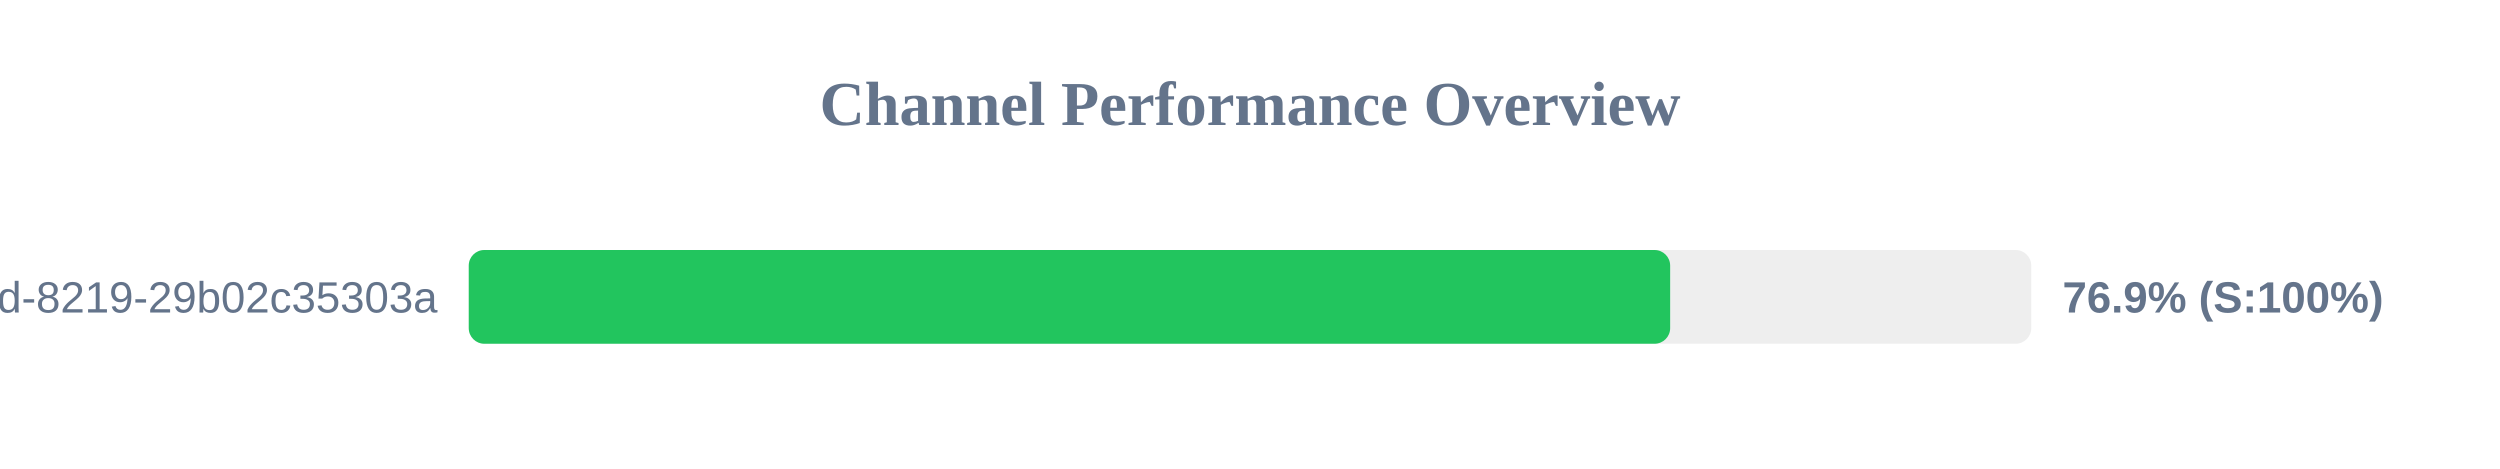
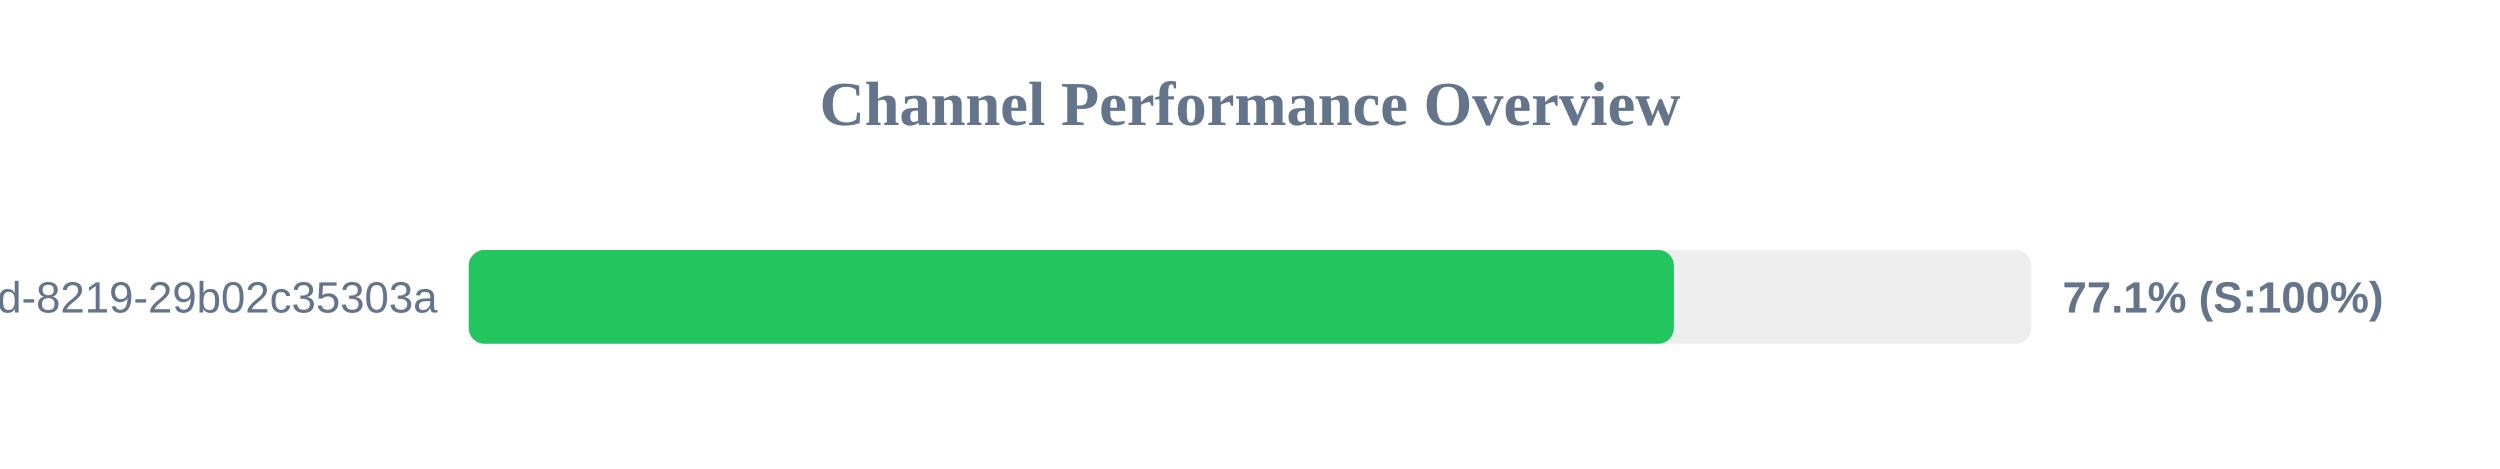
<svg xmlns="http://www.w3.org/2000/svg" width="800" height="150" version="1.1">
  <style>
        .row { font: 14px Arial; fill: #64748b; }
        .score { font: bold 14px Arial; fill: #64748b; }
    </style>
  <text x="400" y="40" text-anchor="middle" font-size="20px" font-weight="bold" fill="#64748b">Channel Performance Overview</text>
  <rect x="150" y="80" width="500" height="30" fill="#eee" rx="5" />
-   <rect x="150" y="80" width="384.45" height="30" fill="#22c55e" rx="5" />
+   <rect x="150" y="80" width="385.65" height="30" fill="#22c55e" rx="5" />
  <text x="140" y="100" text-anchor="end" class="row">?uuid=5eaa121d-4362-444d-8219-29b02c35303a</text>
-   <text x="660" y="100" text-anchor="start" class="score">76.9% (S:100%)</text>
+   <text x="660" y="100" text-anchor="start" class="score">77.1% (S:100%)</text>
</svg>
